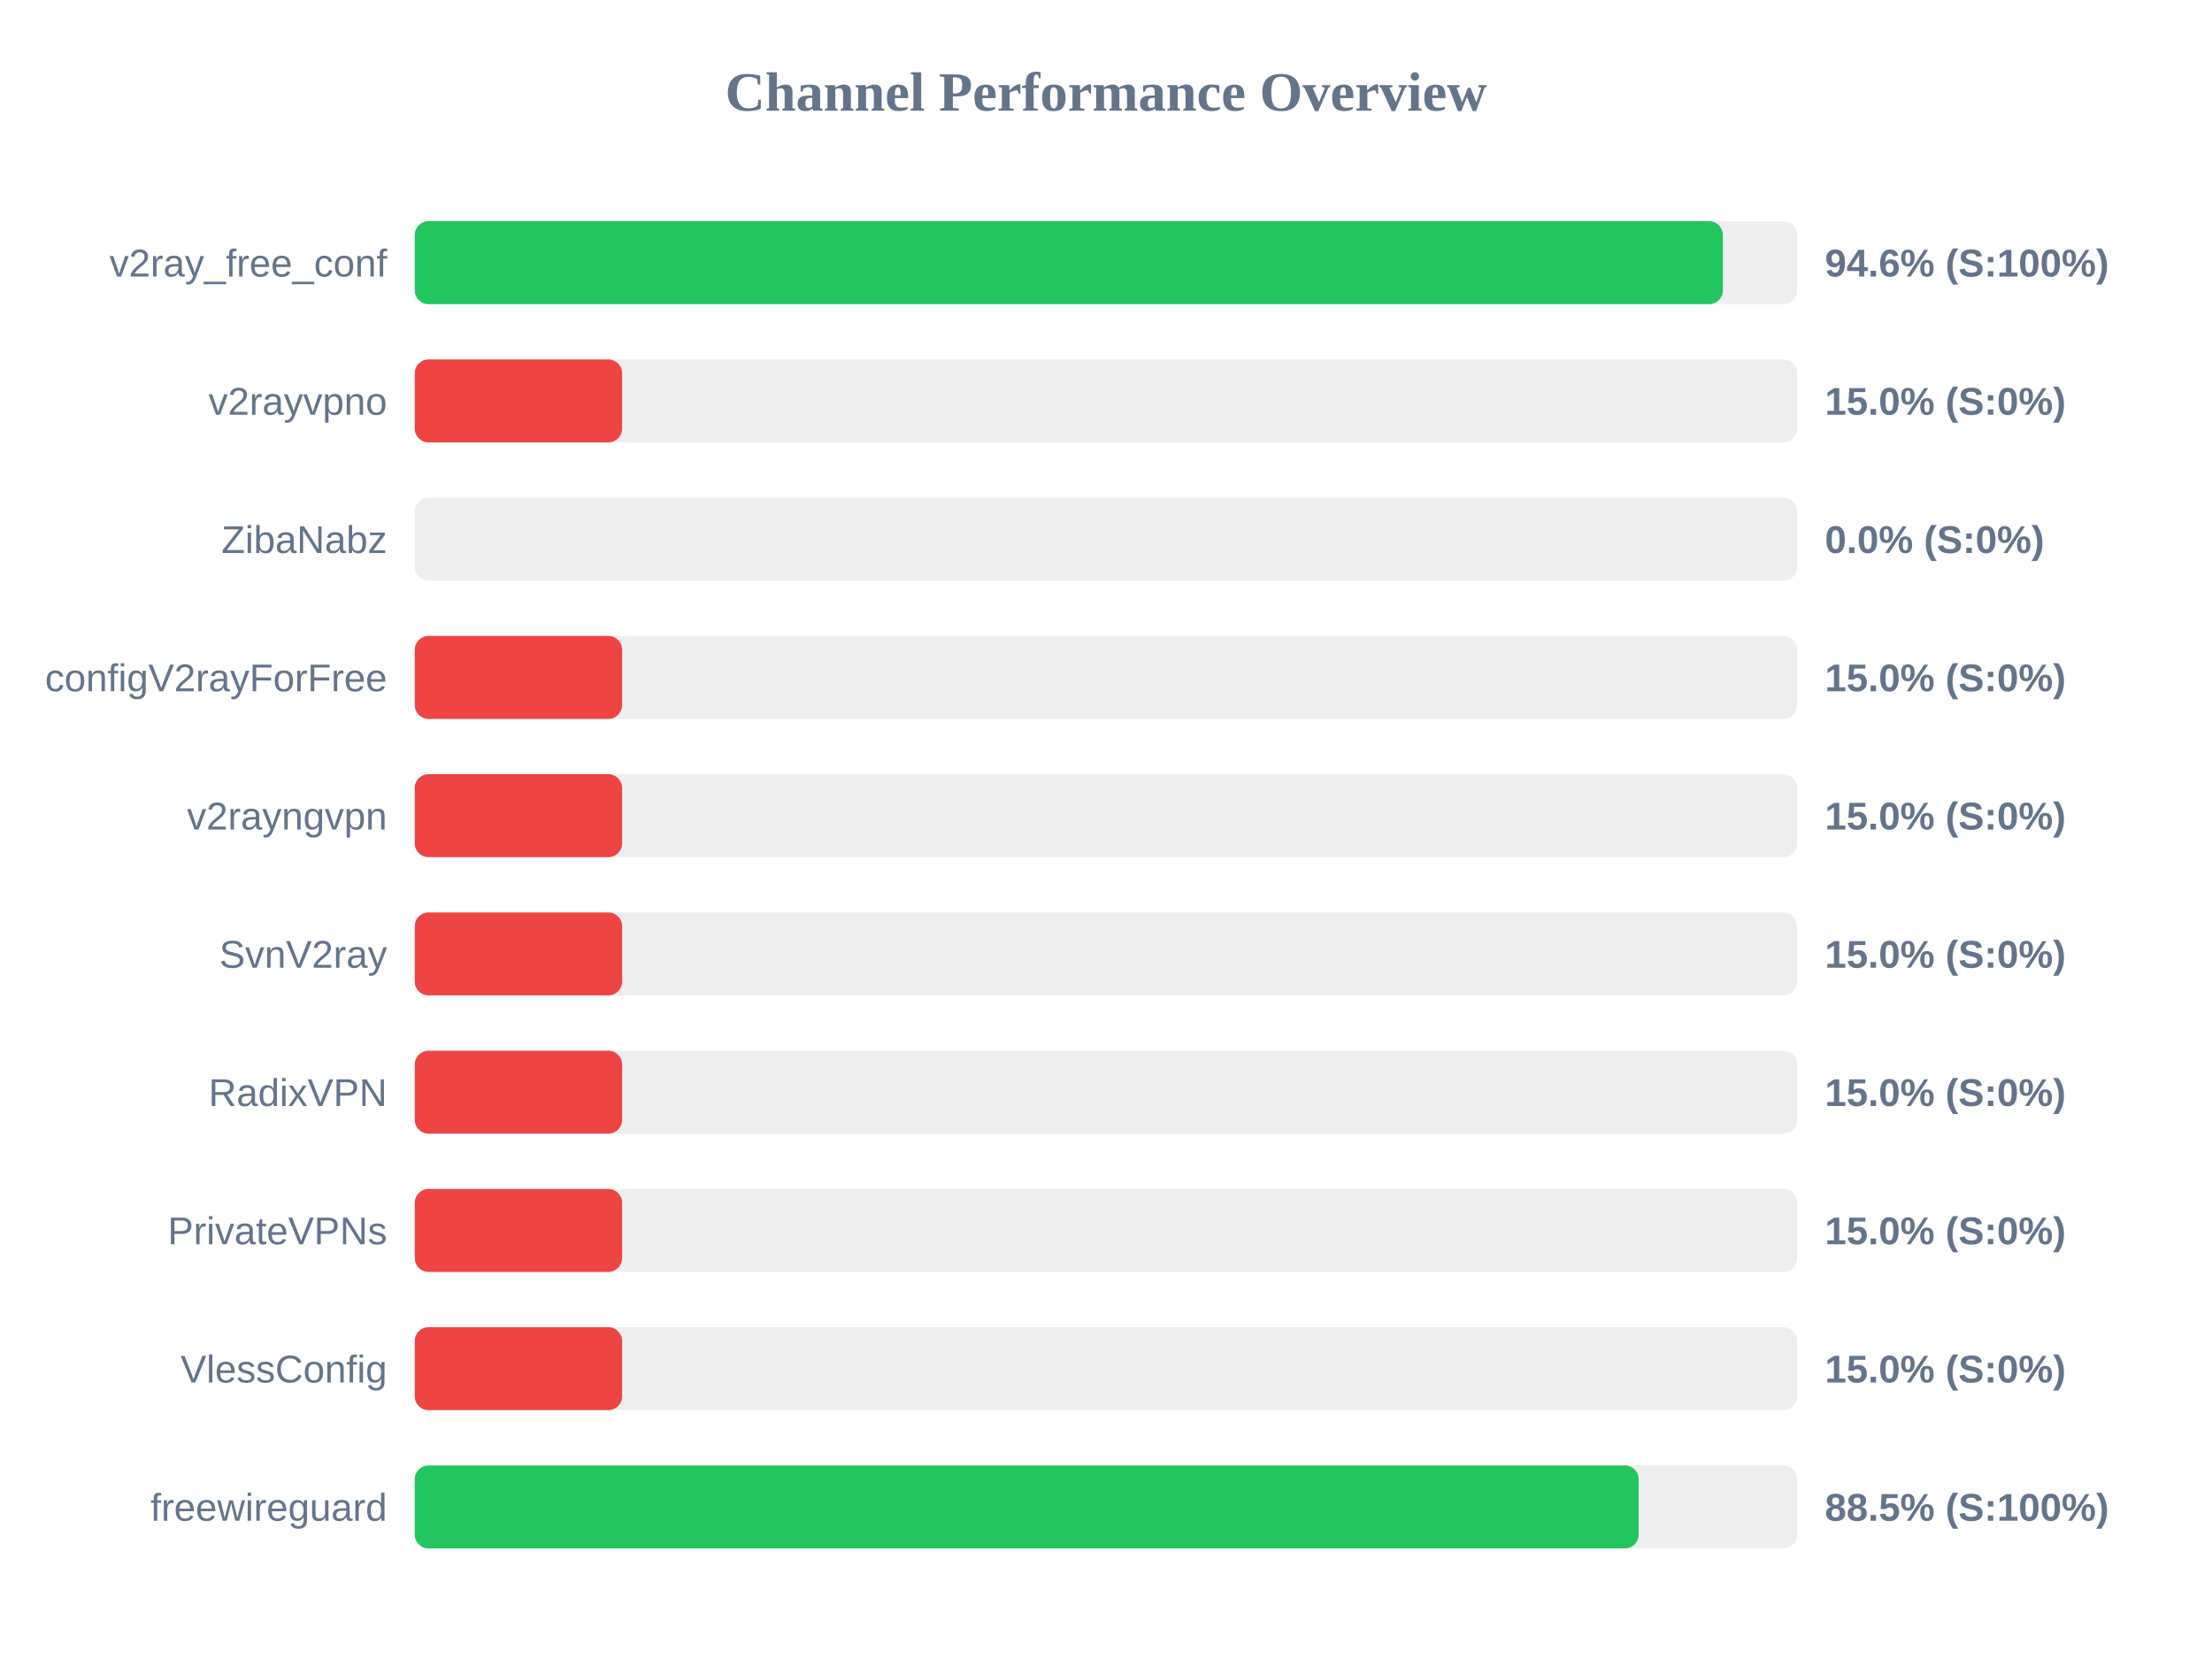
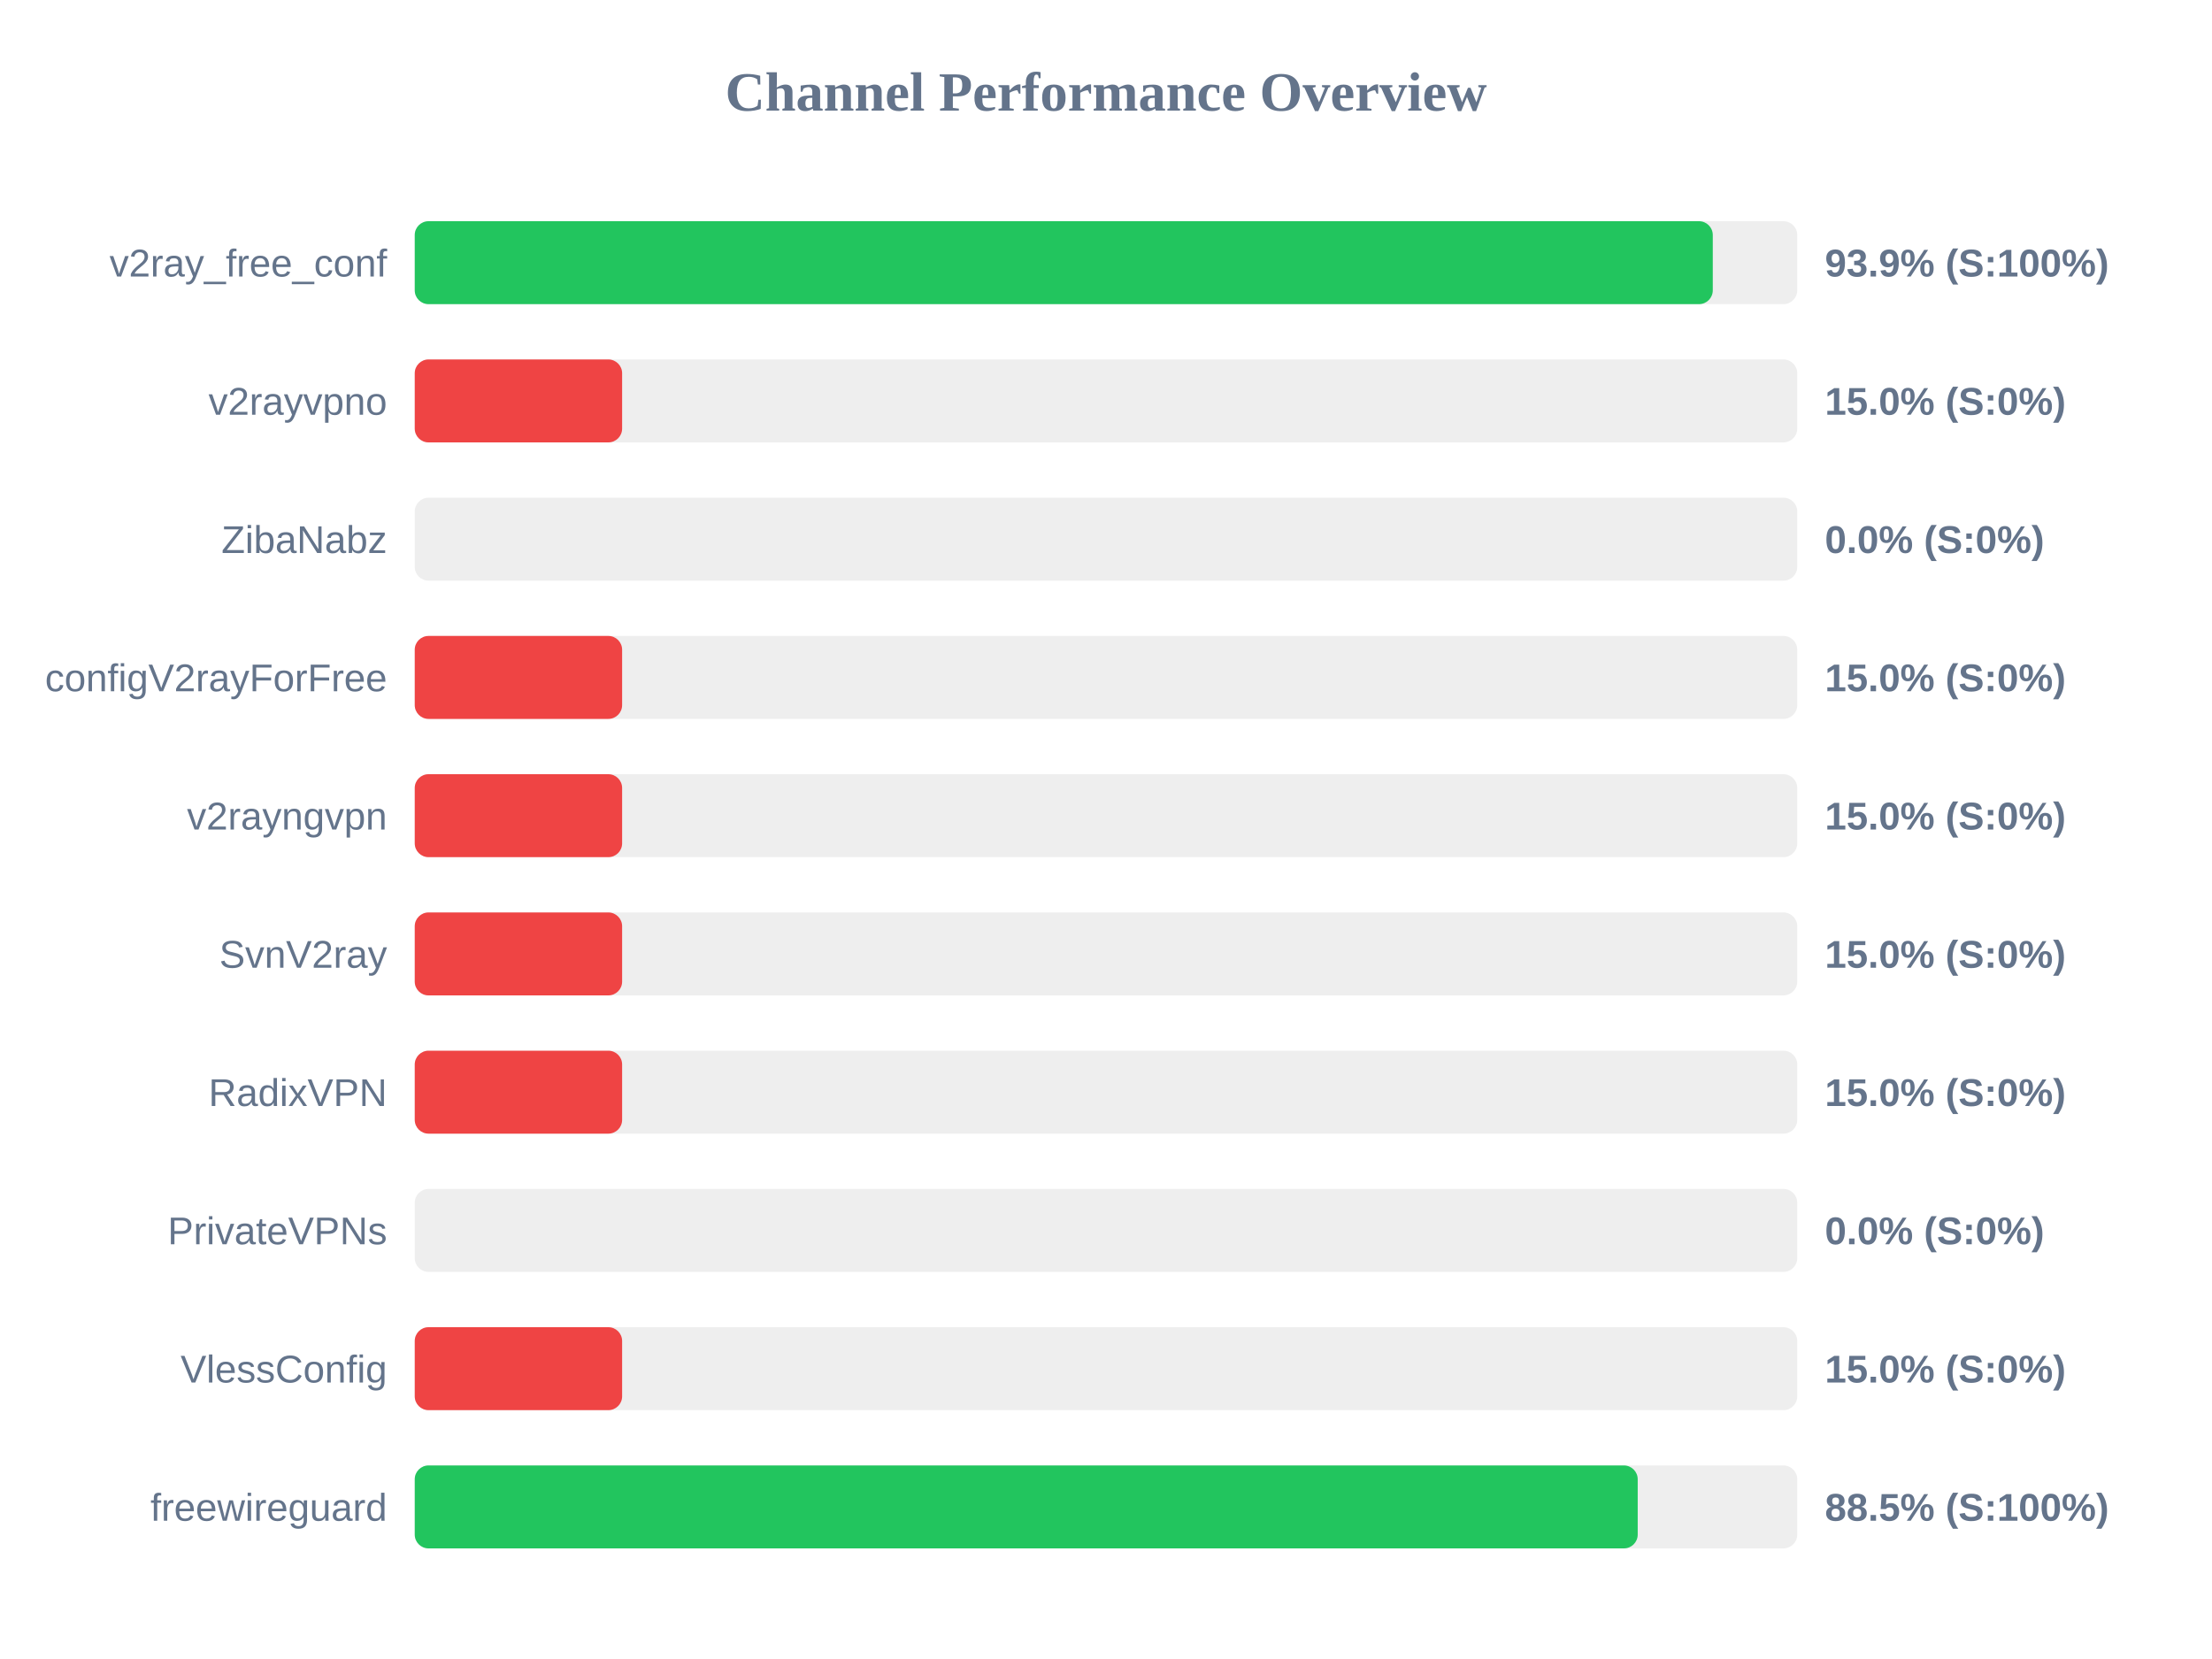
<svg xmlns="http://www.w3.org/2000/svg" width="800" height="600" version="1.1">
  <style>
        .row { font: 14px Arial; fill: #64748b; }
        .score { font: bold 14px Arial; fill: #64748b; }
    </style>
  <text x="400" y="40" text-anchor="middle" font-size="20px" font-weight="bold" fill="#64748b">Channel Performance Overview</text>
  <rect x="150" y="80" width="500" height="30" fill="#eee" rx="5" />
-   <rect x="150" y="80" width="473.1" height="30" fill="#22c55e" rx="5" />
+   <rect x="150" y="80" width="469.45" height="30" fill="#22c55e" rx="5" />
  <text x="140" y="100" text-anchor="end" class="row">v2ray_free_conf</text>
-   <text x="660" y="100" text-anchor="start" class="score">94.6% (S:100%)</text>
+   <text x="660" y="100" text-anchor="start" class="score">93.9% (S:100%)</text>
  <rect x="150" y="130" width="500" height="30" fill="#eee" rx="5" />
  <rect x="150" y="130" width="75.0" height="30" fill="#ef4444" rx="5" />
  <text x="140" y="150" text-anchor="end" class="row">v2rayvpno</text>
  <text x="660" y="150" text-anchor="start" class="score">15.0% (S:0%)</text>
  <rect x="150" y="180" width="500" height="30" fill="#eee" rx="5" />
  <rect x="150" y="180" width="0.0" height="30" fill="#ef4444" rx="5" />
  <text x="140" y="200" text-anchor="end" class="row">ZibaNabz</text>
  <text x="660" y="200" text-anchor="start" class="score">0.0% (S:0%)</text>
  <rect x="150" y="230" width="500" height="30" fill="#eee" rx="5" />
  <rect x="150" y="230" width="75.0" height="30" fill="#ef4444" rx="5" />
  <text x="140" y="250" text-anchor="end" class="row">configV2rayForFree</text>
  <text x="660" y="250" text-anchor="start" class="score">15.0% (S:0%)</text>
  <rect x="150" y="280" width="500" height="30" fill="#eee" rx="5" />
  <rect x="150" y="280" width="75.0" height="30" fill="#ef4444" rx="5" />
  <text x="140" y="300" text-anchor="end" class="row">v2rayngvpn</text>
  <text x="660" y="300" text-anchor="start" class="score">15.0% (S:0%)</text>
  <rect x="150" y="330" width="500" height="30" fill="#eee" rx="5" />
  <rect x="150" y="330" width="75.0" height="30" fill="#ef4444" rx="5" />
  <text x="140" y="350" text-anchor="end" class="row">SvnV2ray</text>
  <text x="660" y="350" text-anchor="start" class="score">15.0% (S:0%)</text>
  <rect x="150" y="380" width="500" height="30" fill="#eee" rx="5" />
  <rect x="150" y="380" width="75.0" height="30" fill="#ef4444" rx="5" />
  <text x="140" y="400" text-anchor="end" class="row">RadixVPN</text>
  <text x="660" y="400" text-anchor="start" class="score">15.0% (S:0%)</text>
  <rect x="150" y="430" width="500" height="30" fill="#eee" rx="5" />
-   <rect x="150" y="430" width="75.0" height="30" fill="#ef4444" rx="5" />
+   <rect x="150" y="430" width="0.0" height="30" fill="#ef4444" rx="5" />
  <text x="140" y="450" text-anchor="end" class="row">PrivateVPNs</text>
-   <text x="660" y="450" text-anchor="start" class="score">15.0% (S:0%)</text>
+   <text x="660" y="450" text-anchor="start" class="score">0.0% (S:0%)</text>
  <rect x="150" y="480" width="500" height="30" fill="#eee" rx="5" />
  <rect x="150" y="480" width="75.0" height="30" fill="#ef4444" rx="5" />
  <text x="140" y="500" text-anchor="end" class="row">VlessConfig</text>
  <text x="660" y="500" text-anchor="start" class="score">15.0% (S:0%)</text>
  <rect x="150" y="530" width="500" height="30" fill="#eee" rx="5" />
-   <rect x="150" y="530" width="442.65" height="30" fill="#22c55e" rx="5" />
+   <rect x="150" y="530" width="442.3" height="30" fill="#22c55e" rx="5" />
  <text x="140" y="550" text-anchor="end" class="row">freewireguard</text>
  <text x="660" y="550" text-anchor="start" class="score">88.5% (S:100%)</text>
</svg>
